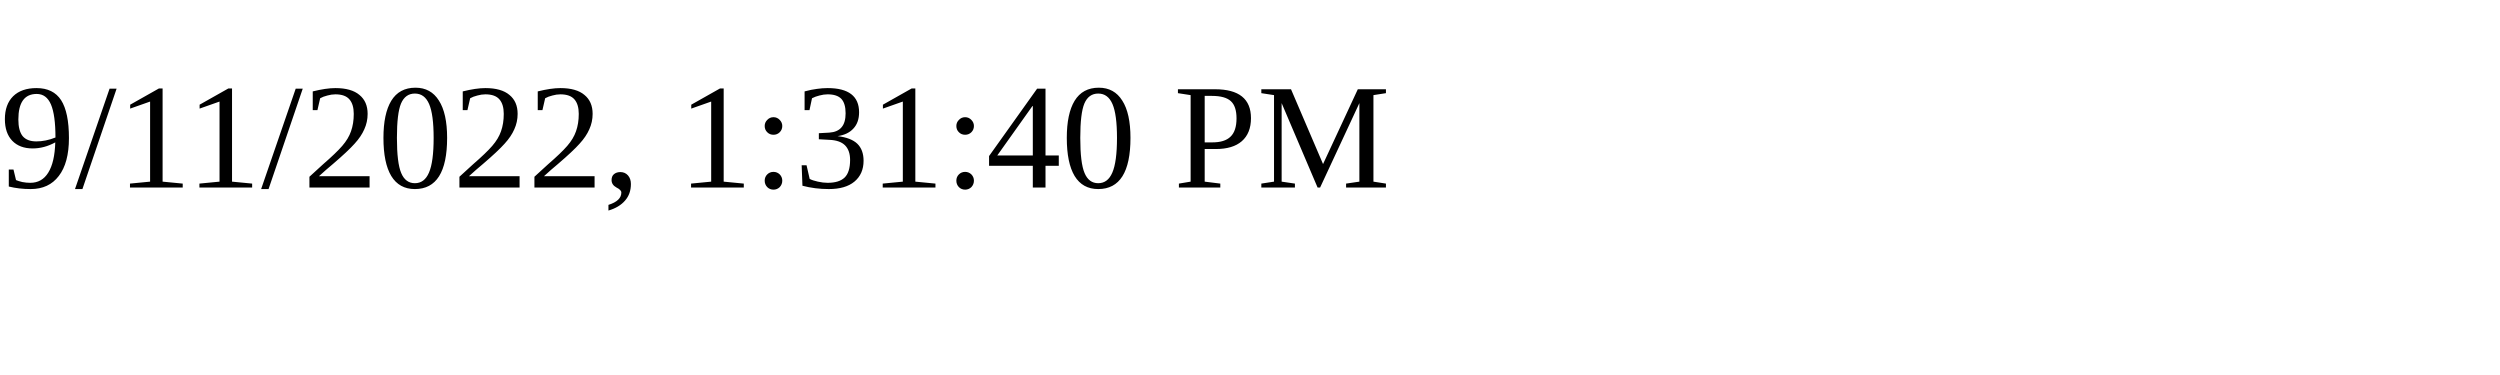
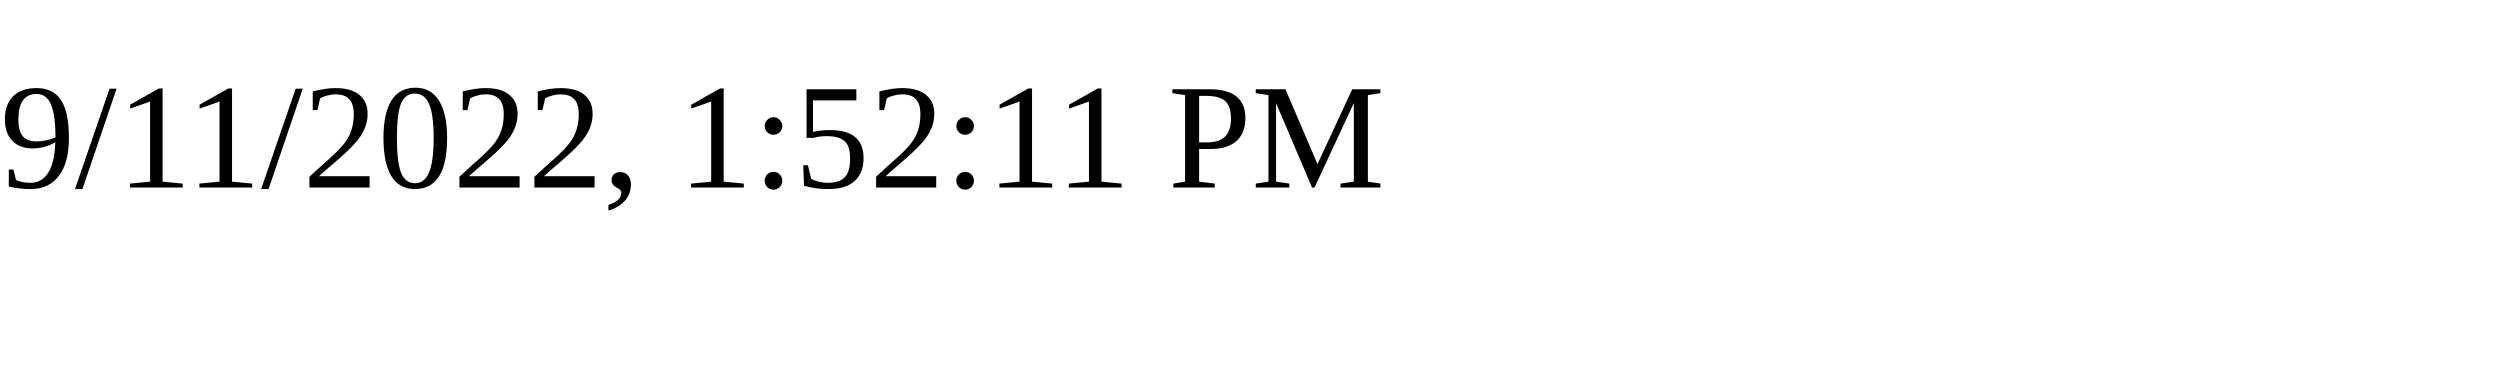
<svg xmlns="http://www.w3.org/2000/svg" height="30" width="200">
-   <text x="0" y="15">9/11/2022, 1:31:40 PM</text>
+   <text x="0" y="15">9/11/2022, 1:52:11 PM</text>
</svg>
